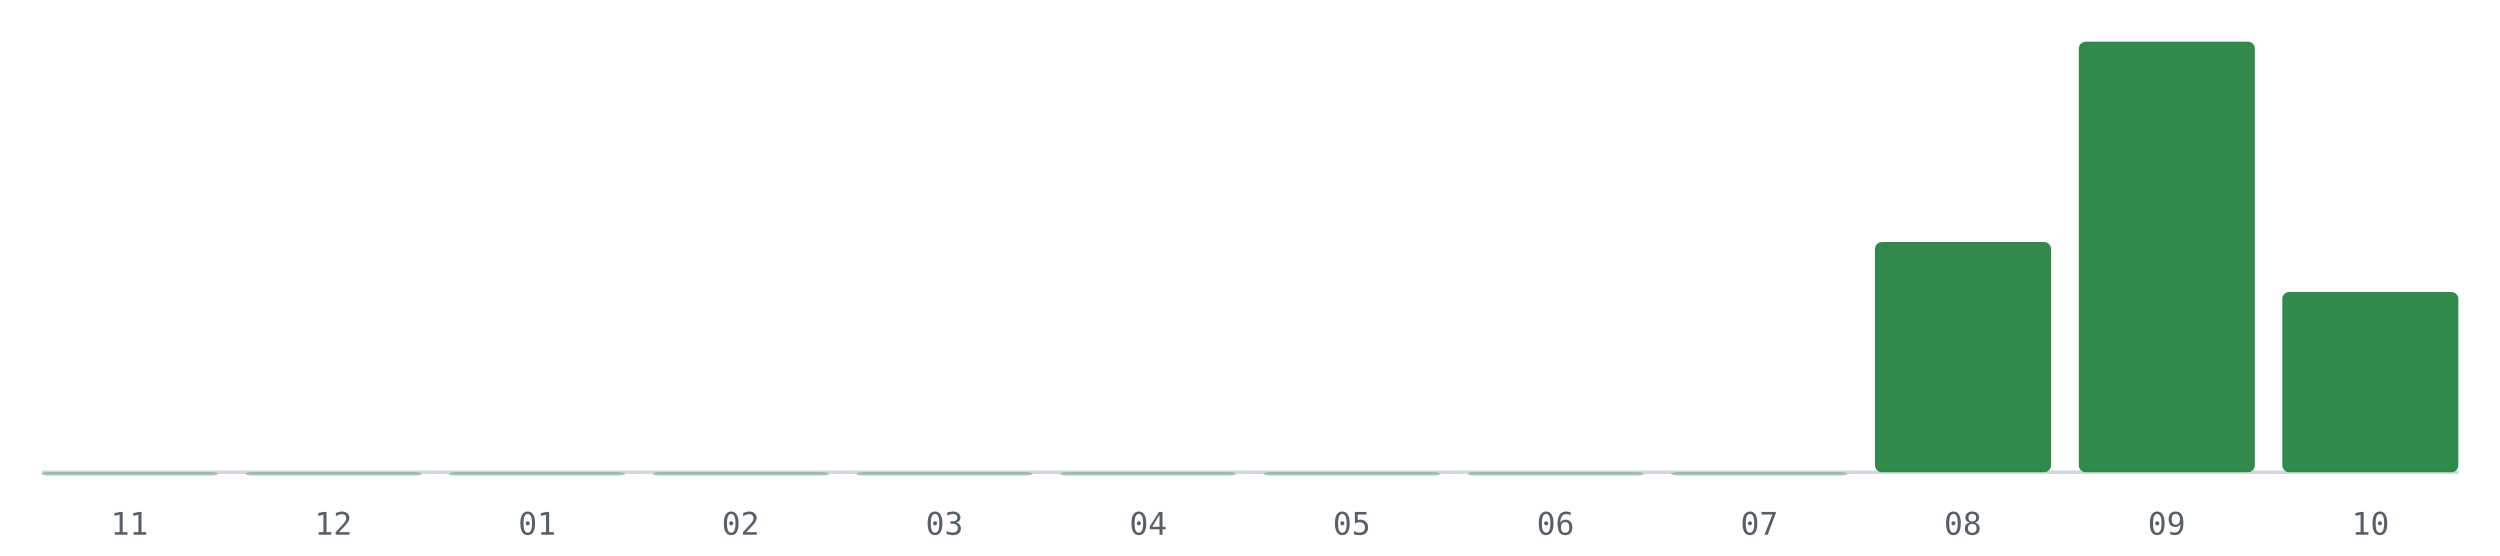
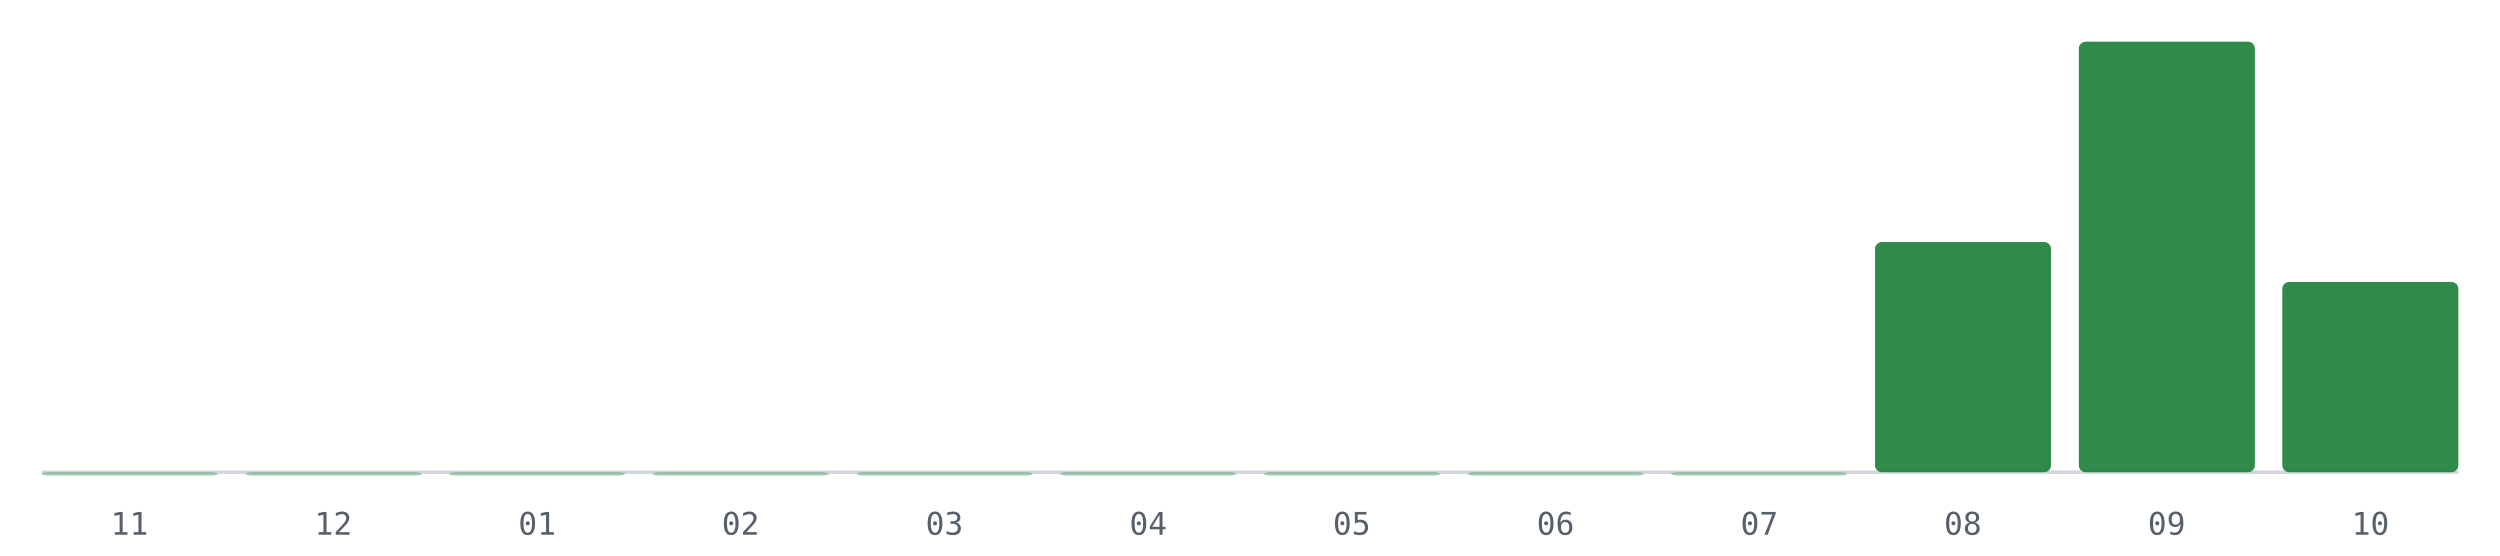
<svg xmlns="http://www.w3.org/2000/svg" viewBox="0 0 720 160" role="img" aria-label="PRs mergeados por mes, últimos 12 meses">
  <line x1="12" y1="136" x2="708" y2="136" stroke="#d0d7de" stroke-width="1" />
  <rect x="12.0" y="136.0" width="50.7" height="1.0" rx="2" fill="#1a7f37" fill-opacity="0.35" />
  <text x="37.3" y="154" font-size="9" fill="#57606a" text-anchor="middle" font-family="monospace">11</text>
  <rect x="70.7" y="136.0" width="50.7" height="1.0" rx="2" fill="#1a7f37" fill-opacity="0.35" />
  <text x="96.0" y="154" font-size="9" fill="#57606a" text-anchor="middle" font-family="monospace">12</text>
  <rect x="129.3" y="136.0" width="50.7" height="1.0" rx="2" fill="#1a7f37" fill-opacity="0.35" />
  <text x="154.7" y="154" font-size="9" fill="#57606a" text-anchor="middle" font-family="monospace">01</text>
  <rect x="188.0" y="136.0" width="50.7" height="1.0" rx="2" fill="#1a7f37" fill-opacity="0.35" />
  <text x="213.3" y="154" font-size="9" fill="#57606a" text-anchor="middle" font-family="monospace">02</text>
  <rect x="246.7" y="136.0" width="50.7" height="1.0" rx="2" fill="#1a7f37" fill-opacity="0.35" />
  <text x="272.0" y="154" font-size="9" fill="#57606a" text-anchor="middle" font-family="monospace">03</text>
  <rect x="305.3" y="136.0" width="50.7" height="1.0" rx="2" fill="#1a7f37" fill-opacity="0.35" />
  <text x="330.7" y="154" font-size="9" fill="#57606a" text-anchor="middle" font-family="monospace">04</text>
  <rect x="364.0" y="136.0" width="50.7" height="1.0" rx="2" fill="#1a7f37" fill-opacity="0.35" />
  <text x="389.3" y="154" font-size="9" fill="#57606a" text-anchor="middle" font-family="monospace">05</text>
  <rect x="422.7" y="136.0" width="50.7" height="1.0" rx="2" fill="#1a7f37" fill-opacity="0.35" />
  <text x="448.0" y="154" font-size="9" fill="#57606a" text-anchor="middle" font-family="monospace">06</text>
  <rect x="481.3" y="136.0" width="50.7" height="1.0" rx="2" fill="#1a7f37" fill-opacity="0.35" />
  <text x="506.7" y="154" font-size="9" fill="#57606a" text-anchor="middle" font-family="monospace">07</text>
  <rect x="540.0" y="69.7" width="50.7" height="66.3" rx="2" fill="#1a7f37" fill-opacity="0.9" />
  <text x="565.3" y="154" font-size="9" fill="#57606a" text-anchor="middle" font-family="monospace">08</text>
  <rect x="598.7" y="12.0" width="50.7" height="124.0" rx="2" fill="#1a7f37" fill-opacity="0.9" />
  <text x="624.0" y="154" font-size="9" fill="#57606a" text-anchor="middle" font-family="monospace">09</text>
-   <rect x="657.3" y="84.1" width="50.7" height="51.9" rx="2" fill="#1a7f37" fill-opacity="0.9" />
+   <rect x="657.3" y="81.2" width="50.7" height="54.8" rx="2" fill="#1a7f37" fill-opacity="0.9" />
  <text x="682.7" y="154" font-size="9" fill="#57606a" text-anchor="middle" font-family="monospace">10</text>
</svg>
